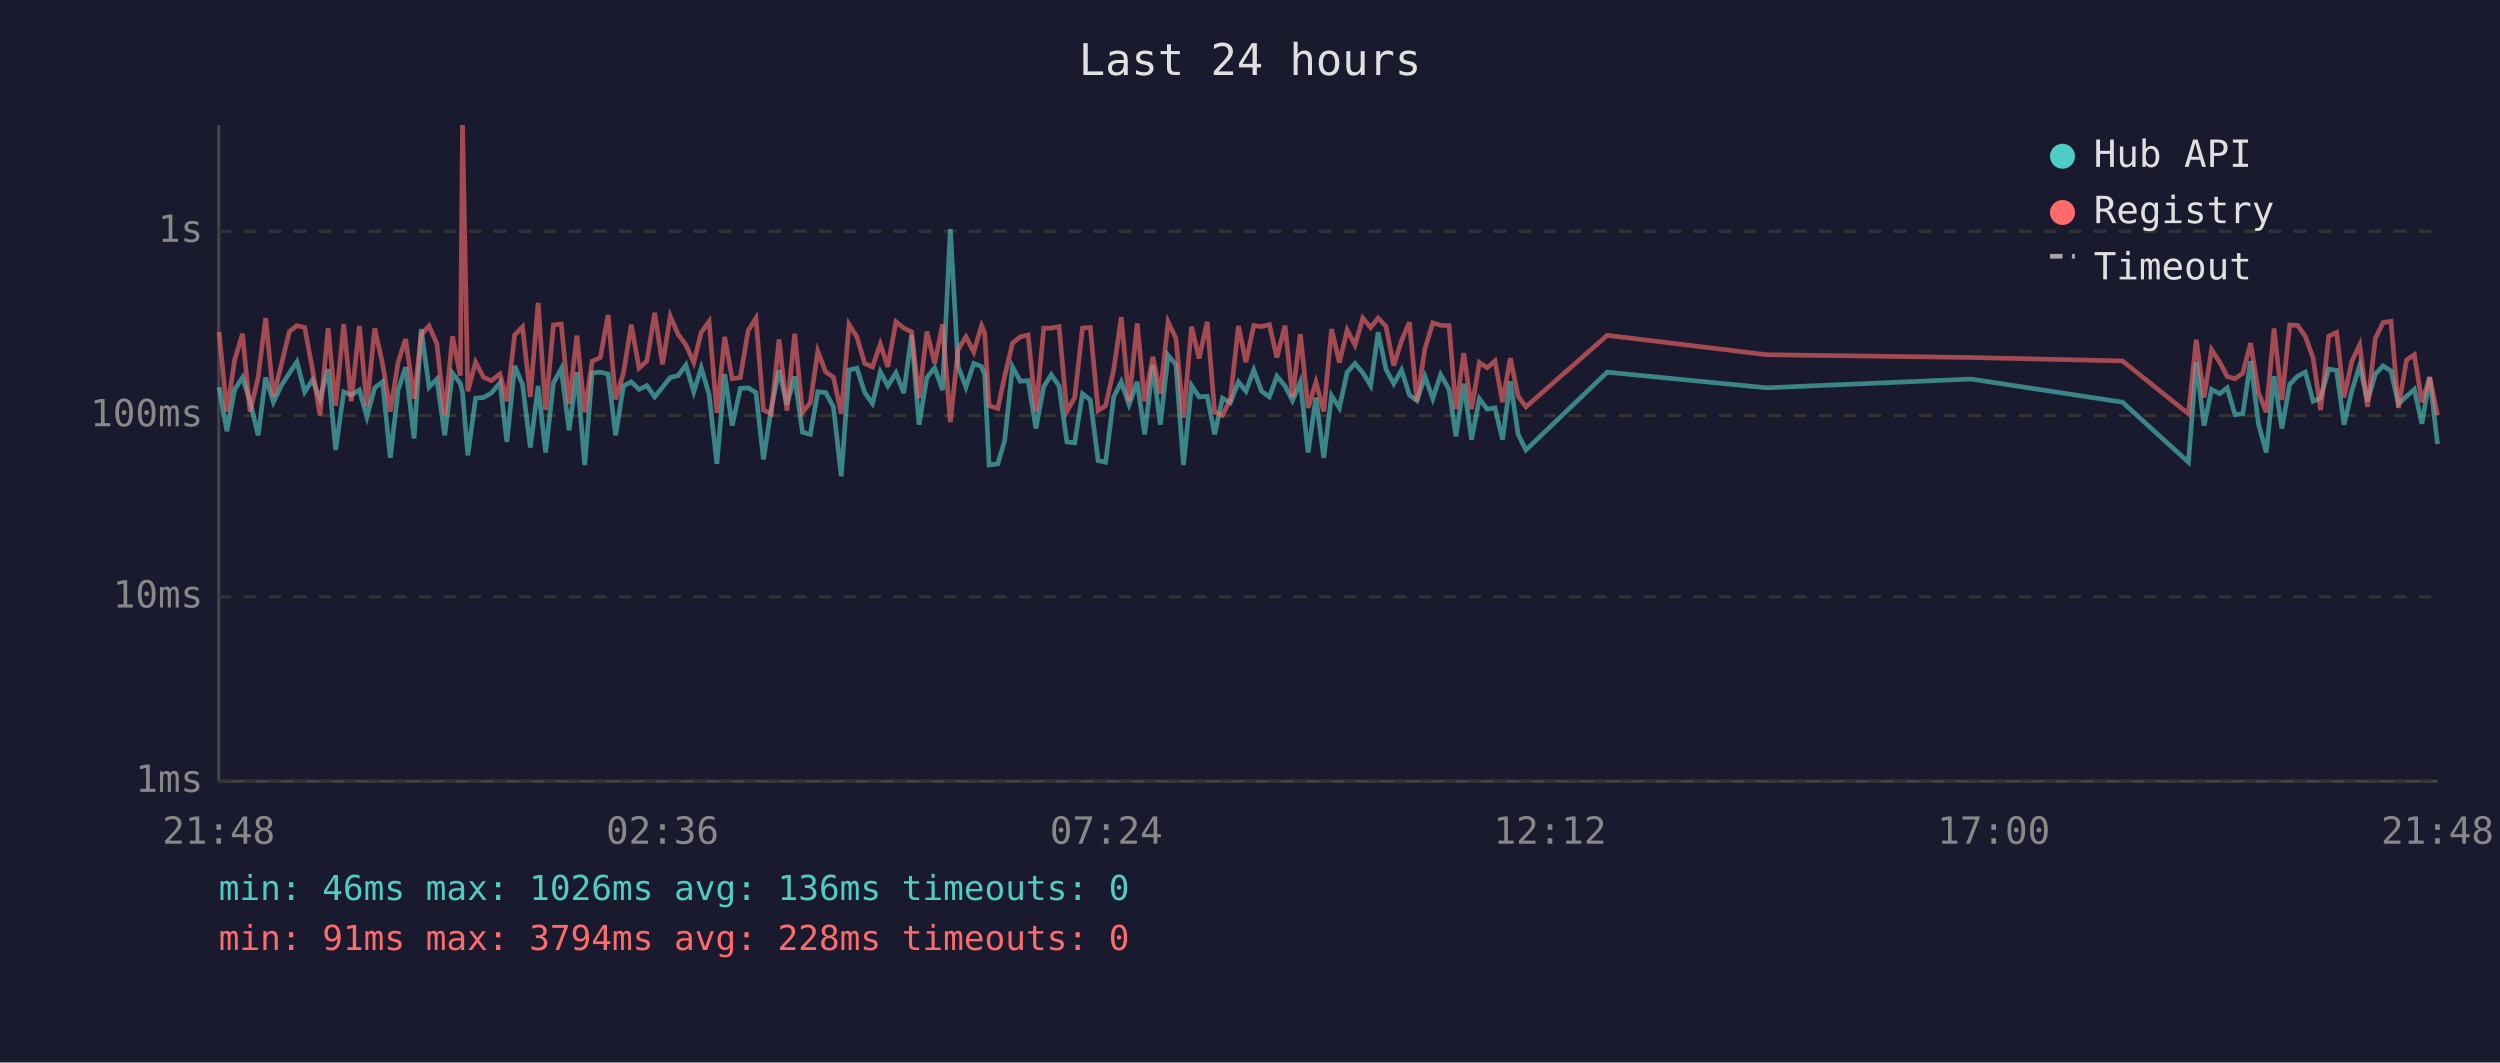
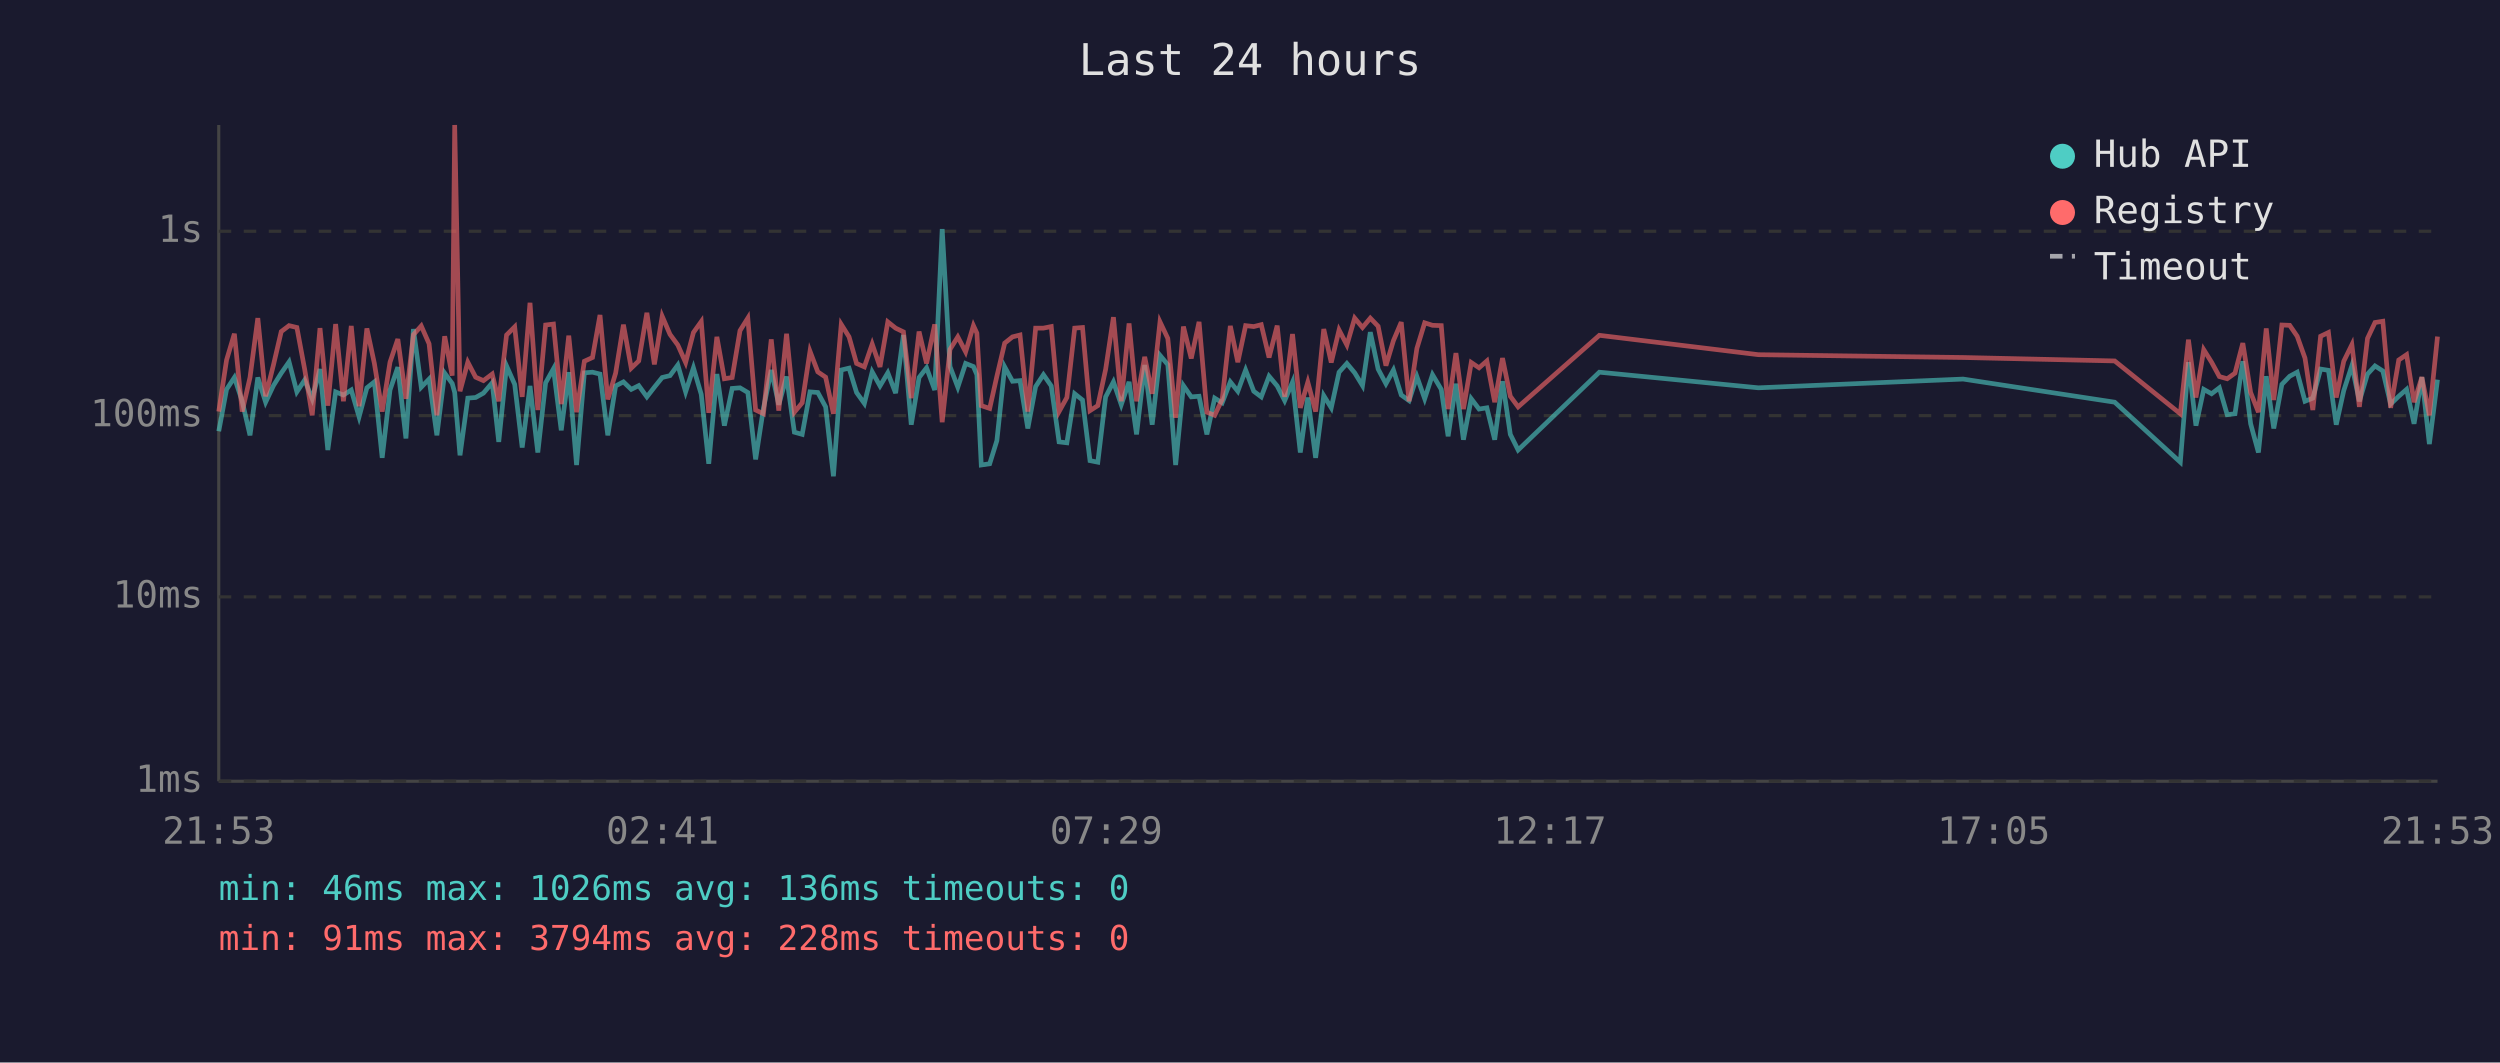
<svg xmlns="http://www.w3.org/2000/svg" viewBox="0 0 800 340" font-family="monospace" font-size="12">
  <rect width="800" height="340" fill="#1a1a2e" />
  <text x="400" y="24" fill="#e0e0e0" font-size="14" text-anchor="middle">Last 24 hours</text>
  <line x1="70" y1="40" x2="70" y2="250" stroke="#444" stroke-width="1" />
  <line x1="70" y1="250" x2="780" y2="250" stroke="#444" stroke-width="1" />
  <line x1="70" y1="250" x2="780" y2="250" stroke="#333" stroke-width="1" stroke-dasharray="4" />
  <text x="65" y="250" fill="#888" text-anchor="end" dominant-baseline="middle">1ms</text>
  <line x1="70" y1="191" x2="780" y2="191" stroke="#333" stroke-width="1" stroke-dasharray="4" />
  <text x="65" y="191" fill="#888" text-anchor="end" dominant-baseline="middle">10ms</text>
  <line x1="70" y1="133" x2="780" y2="133" stroke="#333" stroke-width="1" stroke-dasharray="4" />
  <text x="65" y="133" fill="#888" text-anchor="end" dominant-baseline="middle">100ms</text>
  <line x1="70" y1="74" x2="780" y2="74" stroke="#333" stroke-width="1" stroke-dasharray="4" />
  <text x="65" y="74" fill="#888" text-anchor="end" dominant-baseline="middle">1s</text>
-   <text x="70" y="270" fill="#888" text-anchor="middle">21:48</text>
-   <text x="212" y="270" fill="#888" text-anchor="middle">02:36</text>
-   <text x="354" y="270" fill="#888" text-anchor="middle">07:24</text>
-   <text x="496" y="270" fill="#888" text-anchor="middle">12:12</text>
-   <text x="638" y="270" fill="#888" text-anchor="middle">17:00</text>
-   <text x="780" y="270" fill="#888" text-anchor="middle">21:48</text>
-   <polyline points="70.1,123.9 72.6,138.0 75.1,124.6 77.6,120.8 80.0,128.4 82.6,139.3 85.0,120.8 87.5,128.7 90.0,123.4 92.6,119.4 95.0,115.8 97.5,125.4 100.0,121.6 102.4,127.6 105.0,118.1 107.4,144.0 110.0,125.4 112.4,126.4 115.0,124.8 117.4,133.4 119.9,124.1 122.4,122.2 124.9,146.5 127.4,124.8 129.8,117.5 132.5,140.3 134.8,105.3 137.3,123.9 139.8,121.3 142.3,139.3 144.8,119.4 147.3,122.7 148.0,125.6 149.7,145.7 152.2,127.4 154.7,127.2 157.2,125.8 160.0,122.5 162.2,141.4 164.7,117.1 167.2,123.0 169.7,143.2 172.2,123.5 174.6,144.8 177.1,122.5 179.6,118.0 182.1,137.7 184.6,119.1 187.1,148.8 189.5,119.3 192.1,119.1 194.6,119.7 197.0,139.3 199.5,123.5 202.0,122.2 204.5,124.6 207.0,123.4 209.5,127.0 212.0,123.9 214.5,120.8 217.0,120.2 219.5,116.8 222.0,125.4 224.4,117.7 226.9,126.2 229.4,148.4 231.9,119.7 234.3,136.2 236.9,124.3 239.4,124.1 241.9,125.6 244.3,147.0 246.8,130.7 249.3,118.4 251.8,129.5 254.3,120.5 256.8,138.3 259.3,139.0 261.7,125.4 264.2,125.6 266.7,130.2 269.2,152.4 271.7,118.4 274.2,117.8 276.7,125.6 279.2,129.1 281.7,119.0 284.1,123.5 286.7,119.3 289.2,125.8 291.7,107.2 294.1,135.9 296.6,120.8 299.1,117.7 301.6,124.8 304.1,73.3 306.6,117.3 309.1,123.9 311.6,116.3 314.1,117.3 315.1,119.9 316.5,148.8 319.3,148.4 321.5,141.0 324.0,117.4 326.5,122.0 329.0,121.8 331.5,137.1 334.0,123.7 336.4,119.9 338.9,123.5 341.4,141.4 343.9,141.7 346.4,126.0 348.9,128.0 351.4,147.4 353.8,147.9 356.4,127.0 358.8,122.2 361.3,129.5 363.9,122.2 366.3,139.0 368.9,116.8 371.3,135.9 373.8,113.7 376.3,116.7 378.7,148.8 381.3,123.4 383.7,127.0 386.3,126.8 388.7,139.0 391.2,127.4 393.7,128.9 396.3,122.2 398.7,125.2 401.2,118.4 403.7,125.2 406.2,127.0 408.6,120.4 411.2,123.5 413.6,128.2 416.1,122.3 418.6,144.8 421.1,127.2 423.6,146.5 426.1,126.6 428.6,130.5 431.1,119.1 433.6,116.3 436.1,119.3 438.6,123.4 441.0,106.3 443.5,118.1 446.0,122.8 448.5,118.4 451.0,126.4 453.4,128.2 456.0,120.5 458.5,127.6 461.0,119.9 463.7,124.6 465.9,139.6 468.4,122.8 470.9,140.7 473.4,127.6 475.9,130.9 478.4,130.5 480.8,140.7 483.3,122.0 485.8,139.0 488.3,144.0 514.3,119.1 565.3,124.1 630.8,121.3 679.2,128.7 700.3,147.9 702.8,115.9 705.3,136.2 707.7,124.6 710.3,126.0 712.7,124.1 715.2,132.7 717.7,132.4 720.2,115.6 722.7,135.6 725.2,144.8 727.7,120.4 730.2,137.1 732.7,123.0 735.2,120.4 737.7,119.1 740.2,128.4 742.6,127.4 745.2,118.1 747.7,118.5 750.1,135.9 752.6,125.0 755.1,117.0 757.6,128.4 760.1,119.7 762.6,117.1 765.1,118.7 767.5,129.3 770.1,126.8 772.6,124.6 775.0,135.6 777.5,120.7 780.0,142.1" fill="none" stroke="#4ecdc4" stroke-width="1.5" opacity="0.6" />
-   <polyline points="70.1,106.2 72.6,131.7 75.1,115.2 77.6,106.8 80.0,131.7 82.6,120.8 85.0,101.8 87.5,126.8 90.0,116.8 92.6,106.1 95.0,104.2 97.5,104.8 100.0,118.2 102.4,132.9 105.0,105.0 107.4,129.8 110.0,103.7 112.4,128.4 115.0,104.3 117.4,130.0 119.9,105.1 122.4,116.3 124.9,131.7 127.4,115.9 129.8,108.5 132.5,127.6 134.8,107.1 137.3,104.3 139.8,110.0 142.3,132.9 144.8,107.6 147.3,120.2 148.0,40.0 149.7,125.2 152.2,115.9 154.7,120.7 157.2,121.8 160.0,119.7 162.2,128.4 164.7,107.2 167.2,104.6 169.7,127.0 172.2,96.9 174.6,131.2 177.1,104.0 179.6,103.7 182.1,129.3 184.6,107.4 187.1,131.9 189.5,115.6 192.1,114.4 194.6,100.8 197.0,127.8 199.5,119.4 202.0,103.9 204.5,117.8 207.0,115.5 209.5,100.1 212.0,116.6 214.5,101.2 217.0,107.0 219.5,110.4 222.0,116.0 224.4,106.4 226.9,102.9 229.4,132.1 231.9,107.8 234.3,121.2 236.9,120.8 239.4,105.8 241.9,101.8 244.3,131.2 246.8,132.4 249.3,108.6 251.8,131.4 254.3,106.8 256.8,131.9 259.3,128.9 261.7,112.4 264.2,119.0 266.7,120.7 269.2,132.4 271.7,103.8 274.2,107.8 276.7,116.3 279.2,117.4 281.7,110.1 284.1,117.4 286.7,103.0 289.2,105.0 291.7,106.2 294.1,127.4 296.6,106.1 299.1,116.3 301.6,103.8 304.1,135.1 306.6,111.8 309.1,107.8 311.6,112.6 314.1,104.2 315.1,106.6 316.5,129.8 319.3,130.7 321.5,120.4 324.0,109.8 326.5,107.8 329.0,107.2 331.5,131.7 334.0,105.0 336.4,105.0 338.9,104.5 341.4,131.7 343.9,127.2 346.4,105.0 348.9,104.8 351.4,131.4 353.8,129.8 356.4,118.2 358.8,101.5 361.3,128.4 363.9,103.5 366.3,128.4 368.9,114.2 371.3,126.0 373.8,103.0 376.3,108.3 378.7,133.7 381.3,104.5 383.7,114.7 386.3,103.0 388.7,131.9 391.2,132.9 393.7,127.8 396.3,104.3 398.7,115.9 401.2,104.2 403.7,104.5 406.2,103.9 408.6,114.4 411.2,104.2 413.6,127.0 416.1,106.9 418.6,130.5 421.1,122.3 423.6,131.7 426.1,105.3 428.6,116.0 431.1,105.6 433.6,110.4 436.1,101.8 438.6,104.8 441.0,101.8 443.5,104.4 446.0,117.0 448.5,109.0 451.0,103.1 453.4,128.4 456.0,111.5 458.5,103.3 461.0,104.1 463.7,104.2 465.9,130.9 468.4,113.0 470.9,130.9 473.4,116.0 475.9,117.7 478.4,115.5 480.8,128.7 483.3,114.6 485.8,126.8 488.3,130.2 514.3,107.3 565.3,113.5 630.8,114.4 679.2,115.5 700.3,132.4 702.8,108.7 705.3,127.2 707.7,111.9 710.3,115.9 712.7,120.5 715.2,121.2 717.7,119.4 720.2,109.8 722.7,125.6 725.2,131.9 727.7,105.1 730.2,128.0 732.7,104.0 735.2,104.1 737.7,107.6 740.2,114.6 742.6,131.2 745.2,107.6 747.7,106.4 750.1,127.2 752.6,115.6 755.1,110.3 757.6,130.2 760.1,108.3 762.6,103.2 765.1,102.8 767.5,130.5 770.1,115.2 772.6,113.5 775.0,128.7 777.5,120.7 780.0,132.9" fill="none" stroke="#ff6b6b" stroke-width="1.5" opacity="0.6" />
+   <text x="70" y="270" fill="#888" text-anchor="middle">21:53</text>
+   <text x="212" y="270" fill="#888" text-anchor="middle">02:41</text>
+   <text x="354" y="270" fill="#888" text-anchor="middle">07:29</text>
+   <text x="496" y="270" fill="#888" text-anchor="middle">12:17</text>
+   <text x="638" y="270" fill="#888" text-anchor="middle">17:05</text>
+   <text x="780" y="270" fill="#888" text-anchor="middle">21:53</text>
+   <polyline points="70.0,138.0 72.5,124.6 75.0,120.8 77.5,128.4 80.0,139.3 82.5,120.8 85.0,128.7 87.5,123.4 90.0,119.4 92.5,115.8 95.0,125.4 97.5,121.6 99.9,127.6 102.4,118.1 104.9,144.0 107.4,125.4 109.9,126.4 112.4,124.8 114.9,133.4 117.4,124.1 119.8,122.2 122.3,146.5 124.8,124.8 127.3,117.5 129.9,140.3 132.3,105.3 134.8,123.9 137.3,121.3 139.8,139.3 142.3,119.4 144.7,122.7 145.5,125.6 147.2,145.7 149.7,127.4 152.2,127.2 154.7,125.8 157.5,122.5 159.6,141.4 162.1,117.1 164.7,123.0 167.1,143.2 169.6,123.5 172.1,144.8 174.6,122.5 177.1,118.0 179.6,137.7 182.0,119.1 184.5,148.8 187.0,119.3 189.6,119.1 192.0,119.7 194.5,139.3 197.0,123.5 199.5,122.2 202.0,124.6 204.4,123.4 207.0,127.0 209.4,123.9 211.9,120.8 214.4,120.2 216.9,116.8 219.4,125.4 221.9,117.7 224.4,126.2 226.8,148.4 229.4,119.7 231.8,136.2 234.3,124.3 236.8,124.1 239.3,125.6 241.8,147.0 244.3,130.7 246.8,118.4 249.2,129.5 251.7,120.5 254.2,138.3 256.7,139.0 259.2,125.4 261.7,125.6 264.2,130.2 266.7,152.4 269.2,118.4 271.7,117.8 274.1,125.6 276.6,129.1 279.1,119.0 281.6,123.5 284.1,119.3 286.6,125.8 289.1,107.2 291.6,135.9 294.1,120.8 296.5,117.7 299.1,124.8 301.5,73.3 304.0,117.3 306.5,123.9 309.0,116.3 311.5,117.3 312.6,119.9 314.0,148.8 316.7,148.4 319.0,141.0 321.5,117.4 324.0,122.0 326.4,121.8 328.9,137.1 331.4,123.7 333.9,119.9 336.4,123.5 338.9,141.4 341.4,141.7 343.9,126.0 346.4,128.0 348.8,147.4 351.3,147.9 353.8,127.0 356.3,122.2 358.8,129.5 361.3,122.2 363.7,139.0 366.3,116.8 368.7,135.9 371.2,113.7 373.7,116.7 376.2,148.8 378.7,123.4 381.2,127.0 383.7,126.8 386.2,139.0 388.7,127.4 391.1,128.9 393.7,122.2 396.1,125.2 398.6,118.4 401.2,125.2 403.6,127.0 406.1,120.4 408.7,123.5 411.1,128.2 413.6,122.3 416.1,144.8 418.5,127.2 421.0,146.5 423.6,126.6 426.0,130.5 428.5,119.1 431.0,116.3 433.5,119.3 436.0,123.4 438.5,106.3 441.0,118.1 443.5,122.8 445.9,118.4 448.4,126.4 450.9,128.2 453.4,120.5 455.9,127.6 458.4,119.9 461.2,124.6 463.4,139.6 465.9,122.8 468.3,140.7 470.8,127.6 473.3,130.9 475.8,130.5 478.3,140.7 480.8,122.0 483.3,139.0 485.8,144.0 511.8,119.1 562.7,124.1 628.2,121.3 676.7,128.7 697.7,147.9 700.3,115.9 702.7,136.2 705.2,124.6 707.7,126.0 710.2,124.1 712.7,132.7 715.2,132.4 717.7,115.6 720.2,135.6 722.7,144.8 725.2,120.4 727.6,137.1 730.2,123.0 732.7,120.4 735.1,119.1 737.6,128.4 740.1,127.4 742.6,118.1 745.1,118.5 747.6,135.9 750.0,125.0 752.6,117.0 755.0,128.4 757.6,119.7 760.0,117.1 762.5,118.7 765.0,129.3 767.6,126.8 770.1,124.6 772.5,135.6 775.0,120.7 777.4,142.1 780.0,121.5" fill="none" stroke="#4ecdc4" stroke-width="1.5" opacity="0.6" />
+   <polyline points="70.0,131.7 72.5,115.2 75.0,106.8 77.5,131.7 80.0,120.8 82.5,101.8 85.0,126.8 87.5,116.8 90.0,106.1 92.5,104.2 95.0,104.8 97.5,118.2 99.9,132.9 102.4,105.0 104.9,129.8 107.4,103.7 109.9,128.4 112.4,104.3 114.9,130.0 117.4,105.1 119.8,116.3 122.3,131.7 124.8,115.9 127.3,108.5 129.9,127.6 132.3,107.1 134.8,104.3 137.3,110.0 139.8,132.9 142.3,107.6 144.7,120.2 145.5,40.0 147.2,125.2 149.7,115.9 152.2,120.7 154.7,121.8 157.5,119.7 159.6,128.4 162.1,107.2 164.7,104.6 167.1,127.0 169.6,96.9 172.1,131.2 174.6,104.0 177.1,103.7 179.6,129.3 182.0,107.4 184.5,131.9 187.0,115.6 189.6,114.4 192.0,100.8 194.5,127.8 197.0,119.4 199.5,103.9 202.0,117.8 204.4,115.5 207.0,100.1 209.4,116.6 211.9,101.2 214.4,107.0 216.9,110.4 219.4,116.0 221.9,106.4 224.4,102.9 226.8,132.1 229.4,107.8 231.8,121.2 234.3,120.8 236.8,105.8 239.3,101.8 241.8,131.2 244.3,132.4 246.8,108.6 249.2,131.4 251.7,106.8 254.2,131.9 256.7,128.9 259.2,112.4 261.7,119.0 264.2,120.7 266.7,132.4 269.2,103.8 271.7,107.8 274.1,116.3 276.6,117.4 279.1,110.1 281.6,117.4 284.1,103.0 286.6,105.0 289.1,106.2 291.6,127.4 294.1,106.1 296.5,116.3 299.1,103.8 301.5,135.1 304.0,111.8 306.5,107.8 309.0,112.6 311.5,104.2 312.6,106.6 314.0,129.8 316.7,130.7 319.0,120.4 321.5,109.8 324.0,107.8 326.4,107.2 328.9,131.7 331.4,105.0 333.9,105.0 336.4,104.5 338.9,131.7 341.4,127.2 343.9,105.0 346.4,104.8 348.8,131.4 351.3,129.8 353.8,118.2 356.3,101.5 358.8,128.4 361.3,103.5 363.7,128.4 366.3,114.2 368.7,126.0 371.2,103.0 373.7,108.3 376.2,133.7 378.7,104.5 381.2,114.7 383.7,103.0 386.2,131.9 388.7,132.9 391.1,127.8 393.7,104.3 396.1,115.9 398.6,104.2 401.2,104.5 403.6,103.9 406.1,114.4 408.7,104.2 411.1,127.0 413.6,106.9 416.1,130.5 418.5,122.3 421.0,131.7 423.6,105.3 426.0,116.0 428.5,105.6 431.0,110.4 433.5,101.8 436.0,104.8 438.5,101.8 441.0,104.4 443.5,117.0 445.9,109.0 448.4,103.1 450.9,128.4 453.4,111.5 455.9,103.3 458.4,104.1 461.2,104.2 463.4,130.9 465.9,113.0 468.3,130.9 470.8,116.0 473.3,117.7 475.8,115.5 478.3,128.7 480.8,114.6 483.3,126.8 485.8,130.2 511.8,107.3 562.7,113.5 628.2,114.4 676.7,115.5 697.7,132.4 700.3,108.7 702.7,127.2 705.2,111.9 707.7,115.9 710.2,120.5 712.7,121.2 715.2,119.4 717.7,109.8 720.2,125.6 722.7,131.9 725.2,105.1 727.6,128.0 730.2,104.0 732.7,104.1 735.1,107.6 737.6,114.6 740.1,131.2 742.6,107.6 745.1,106.4 747.6,127.2 750.0,115.6 752.6,110.3 755.0,130.2 757.6,108.3 760.0,103.2 762.5,102.8 765.0,130.5 767.6,115.2 770.1,113.5 772.5,128.7 775.0,120.7 777.4,132.9 780.0,107.7" fill="none" stroke="#ff6b6b" stroke-width="1.5" opacity="0.6" />
  <circle cx="660" cy="50" r="4" fill="#4ecdc4" />
  <text x="670" y="50" fill="#e0e0e0" dominant-baseline="middle">Hub API</text>
  <circle cx="660" cy="68" r="4" fill="#ff6b6b" />
  <text x="670" y="68" fill="#e0e0e0" dominant-baseline="middle">Registry</text>
  <line x1="656" y1="82" x2="664" y2="82" stroke="#e0e0e0" stroke-width="1.5" stroke-dasharray="4,3" opacity="0.7" />
  <text x="670" y="86" fill="#e0e0e0" dominant-baseline="middle">Timeout</text>
  <text x="70" y="288" fill="#4ecdc4" font-size="11">min: 46ms  max: 1026ms  avg: 136ms  timeouts: 0</text>
  <text x="70" y="304" fill="#ff6b6b" font-size="11">min: 91ms  max: 3794ms  avg: 228ms  timeouts: 0</text>
</svg>
